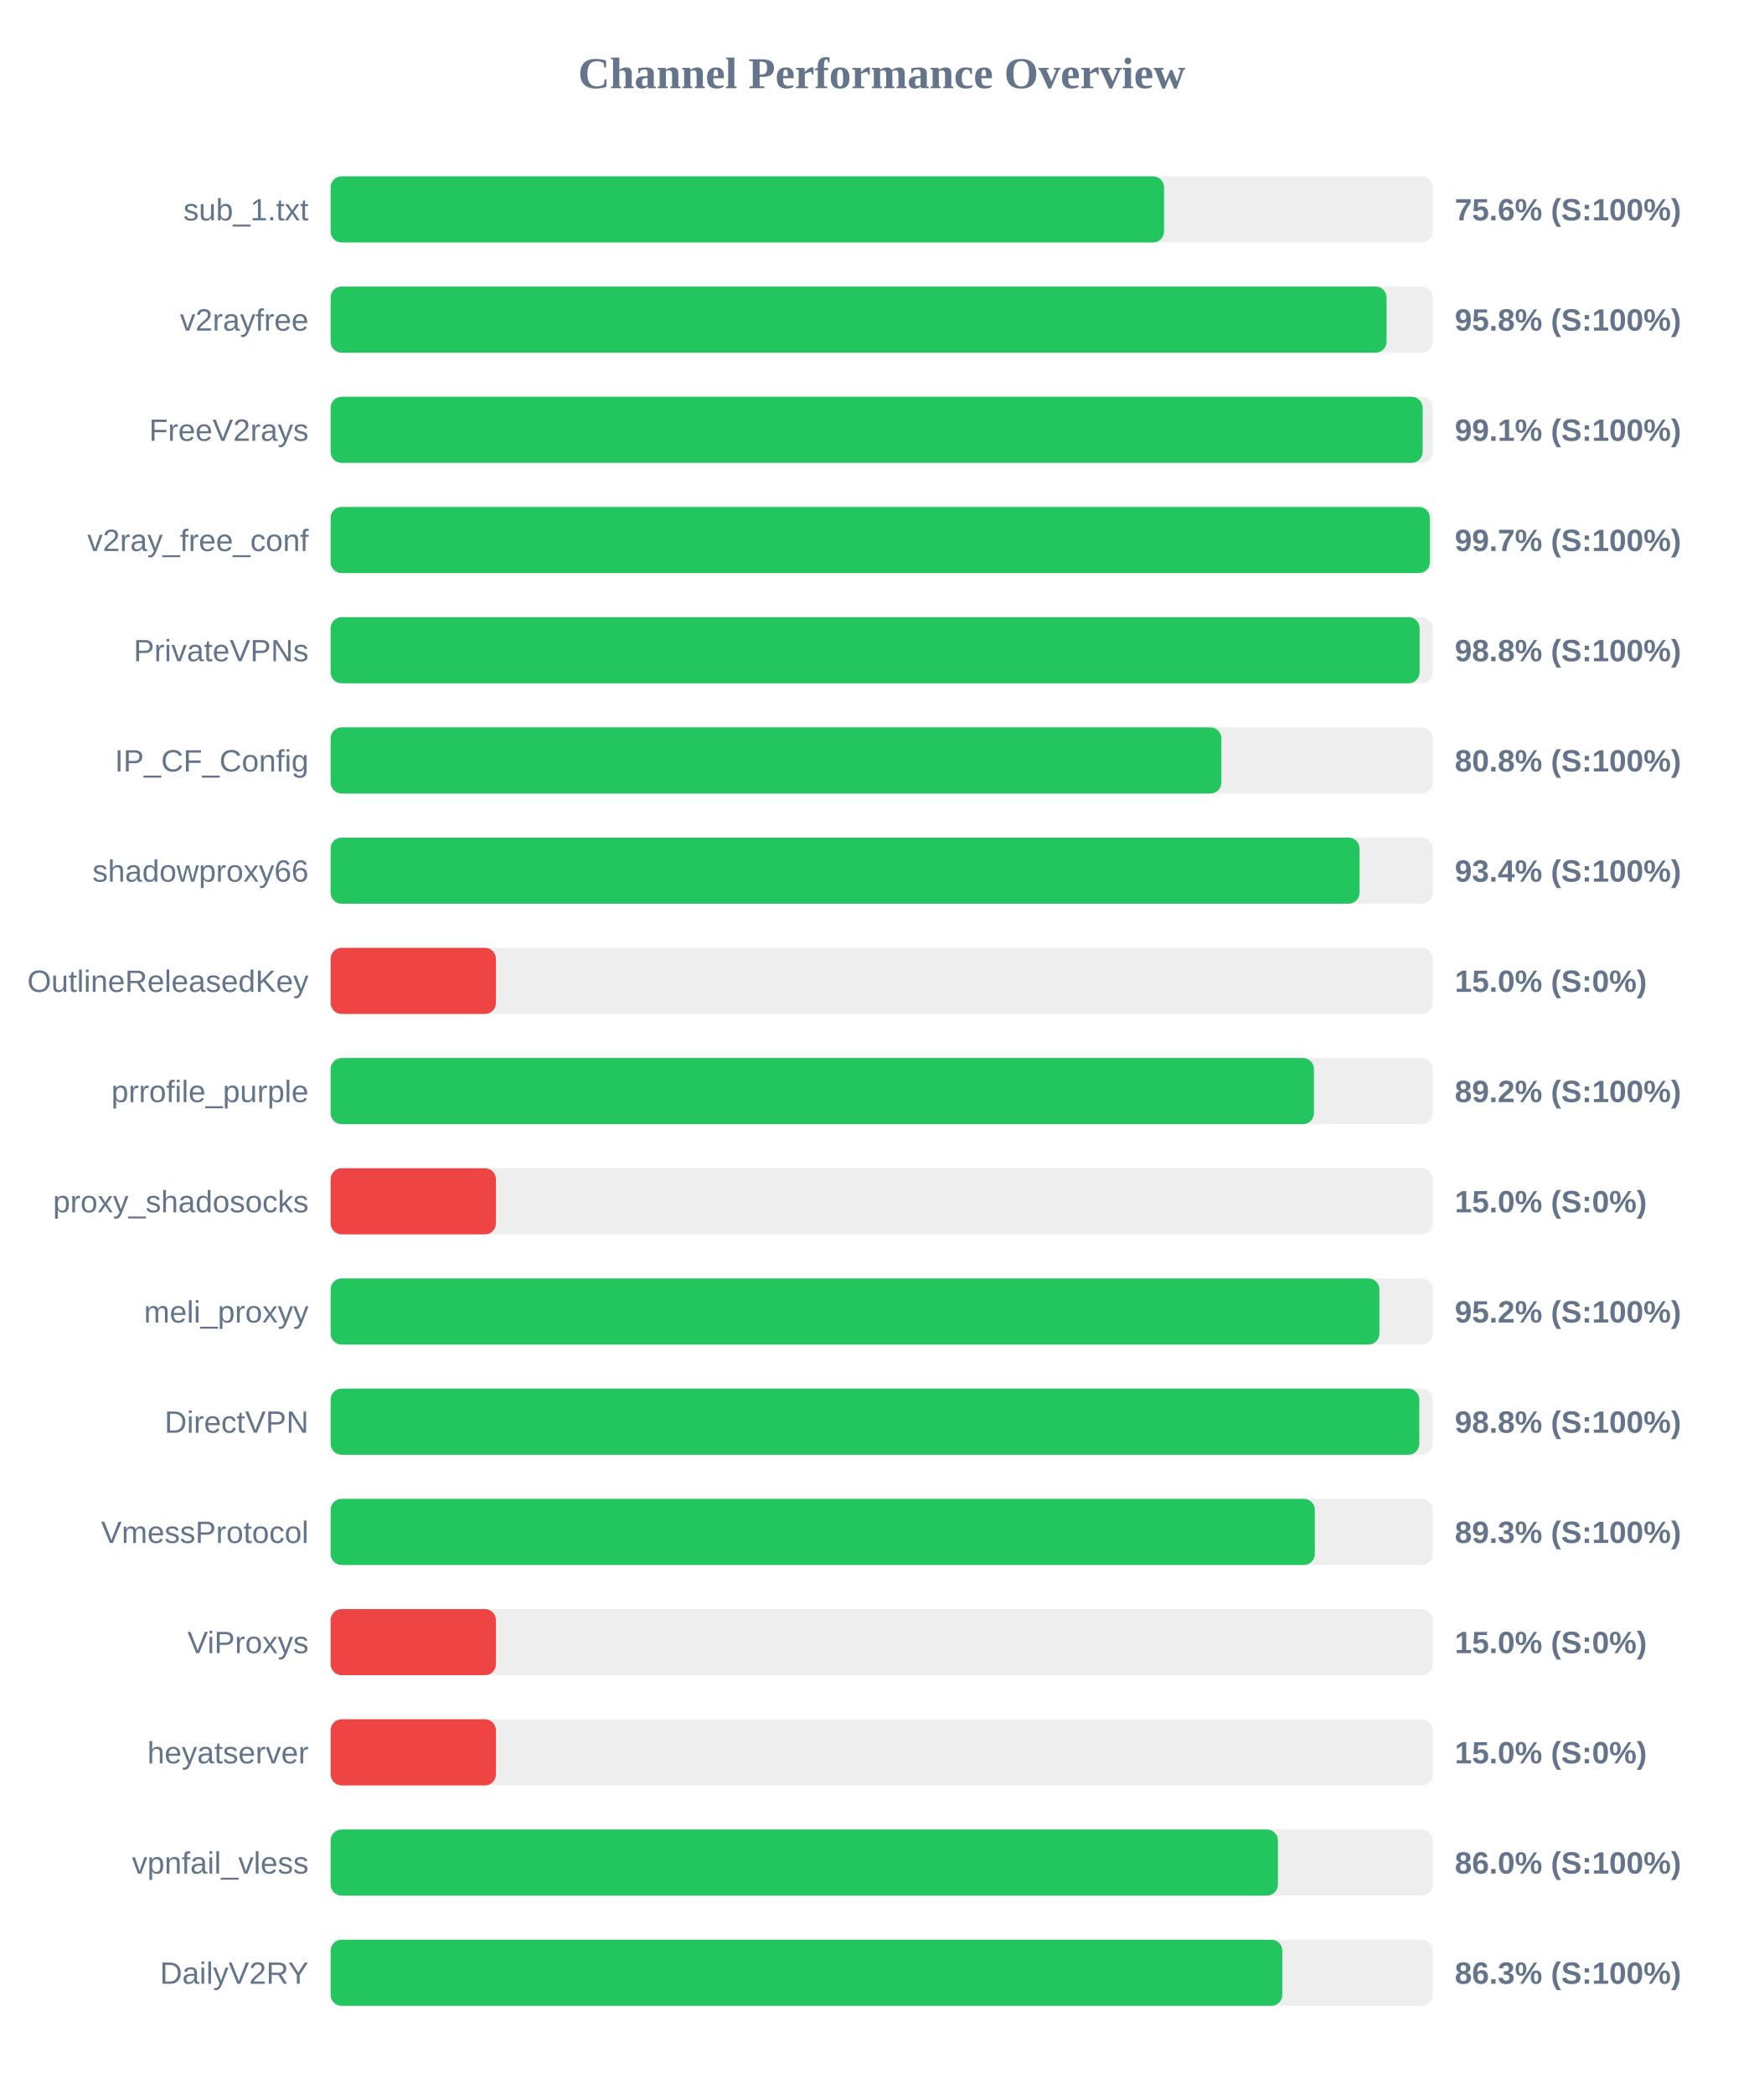
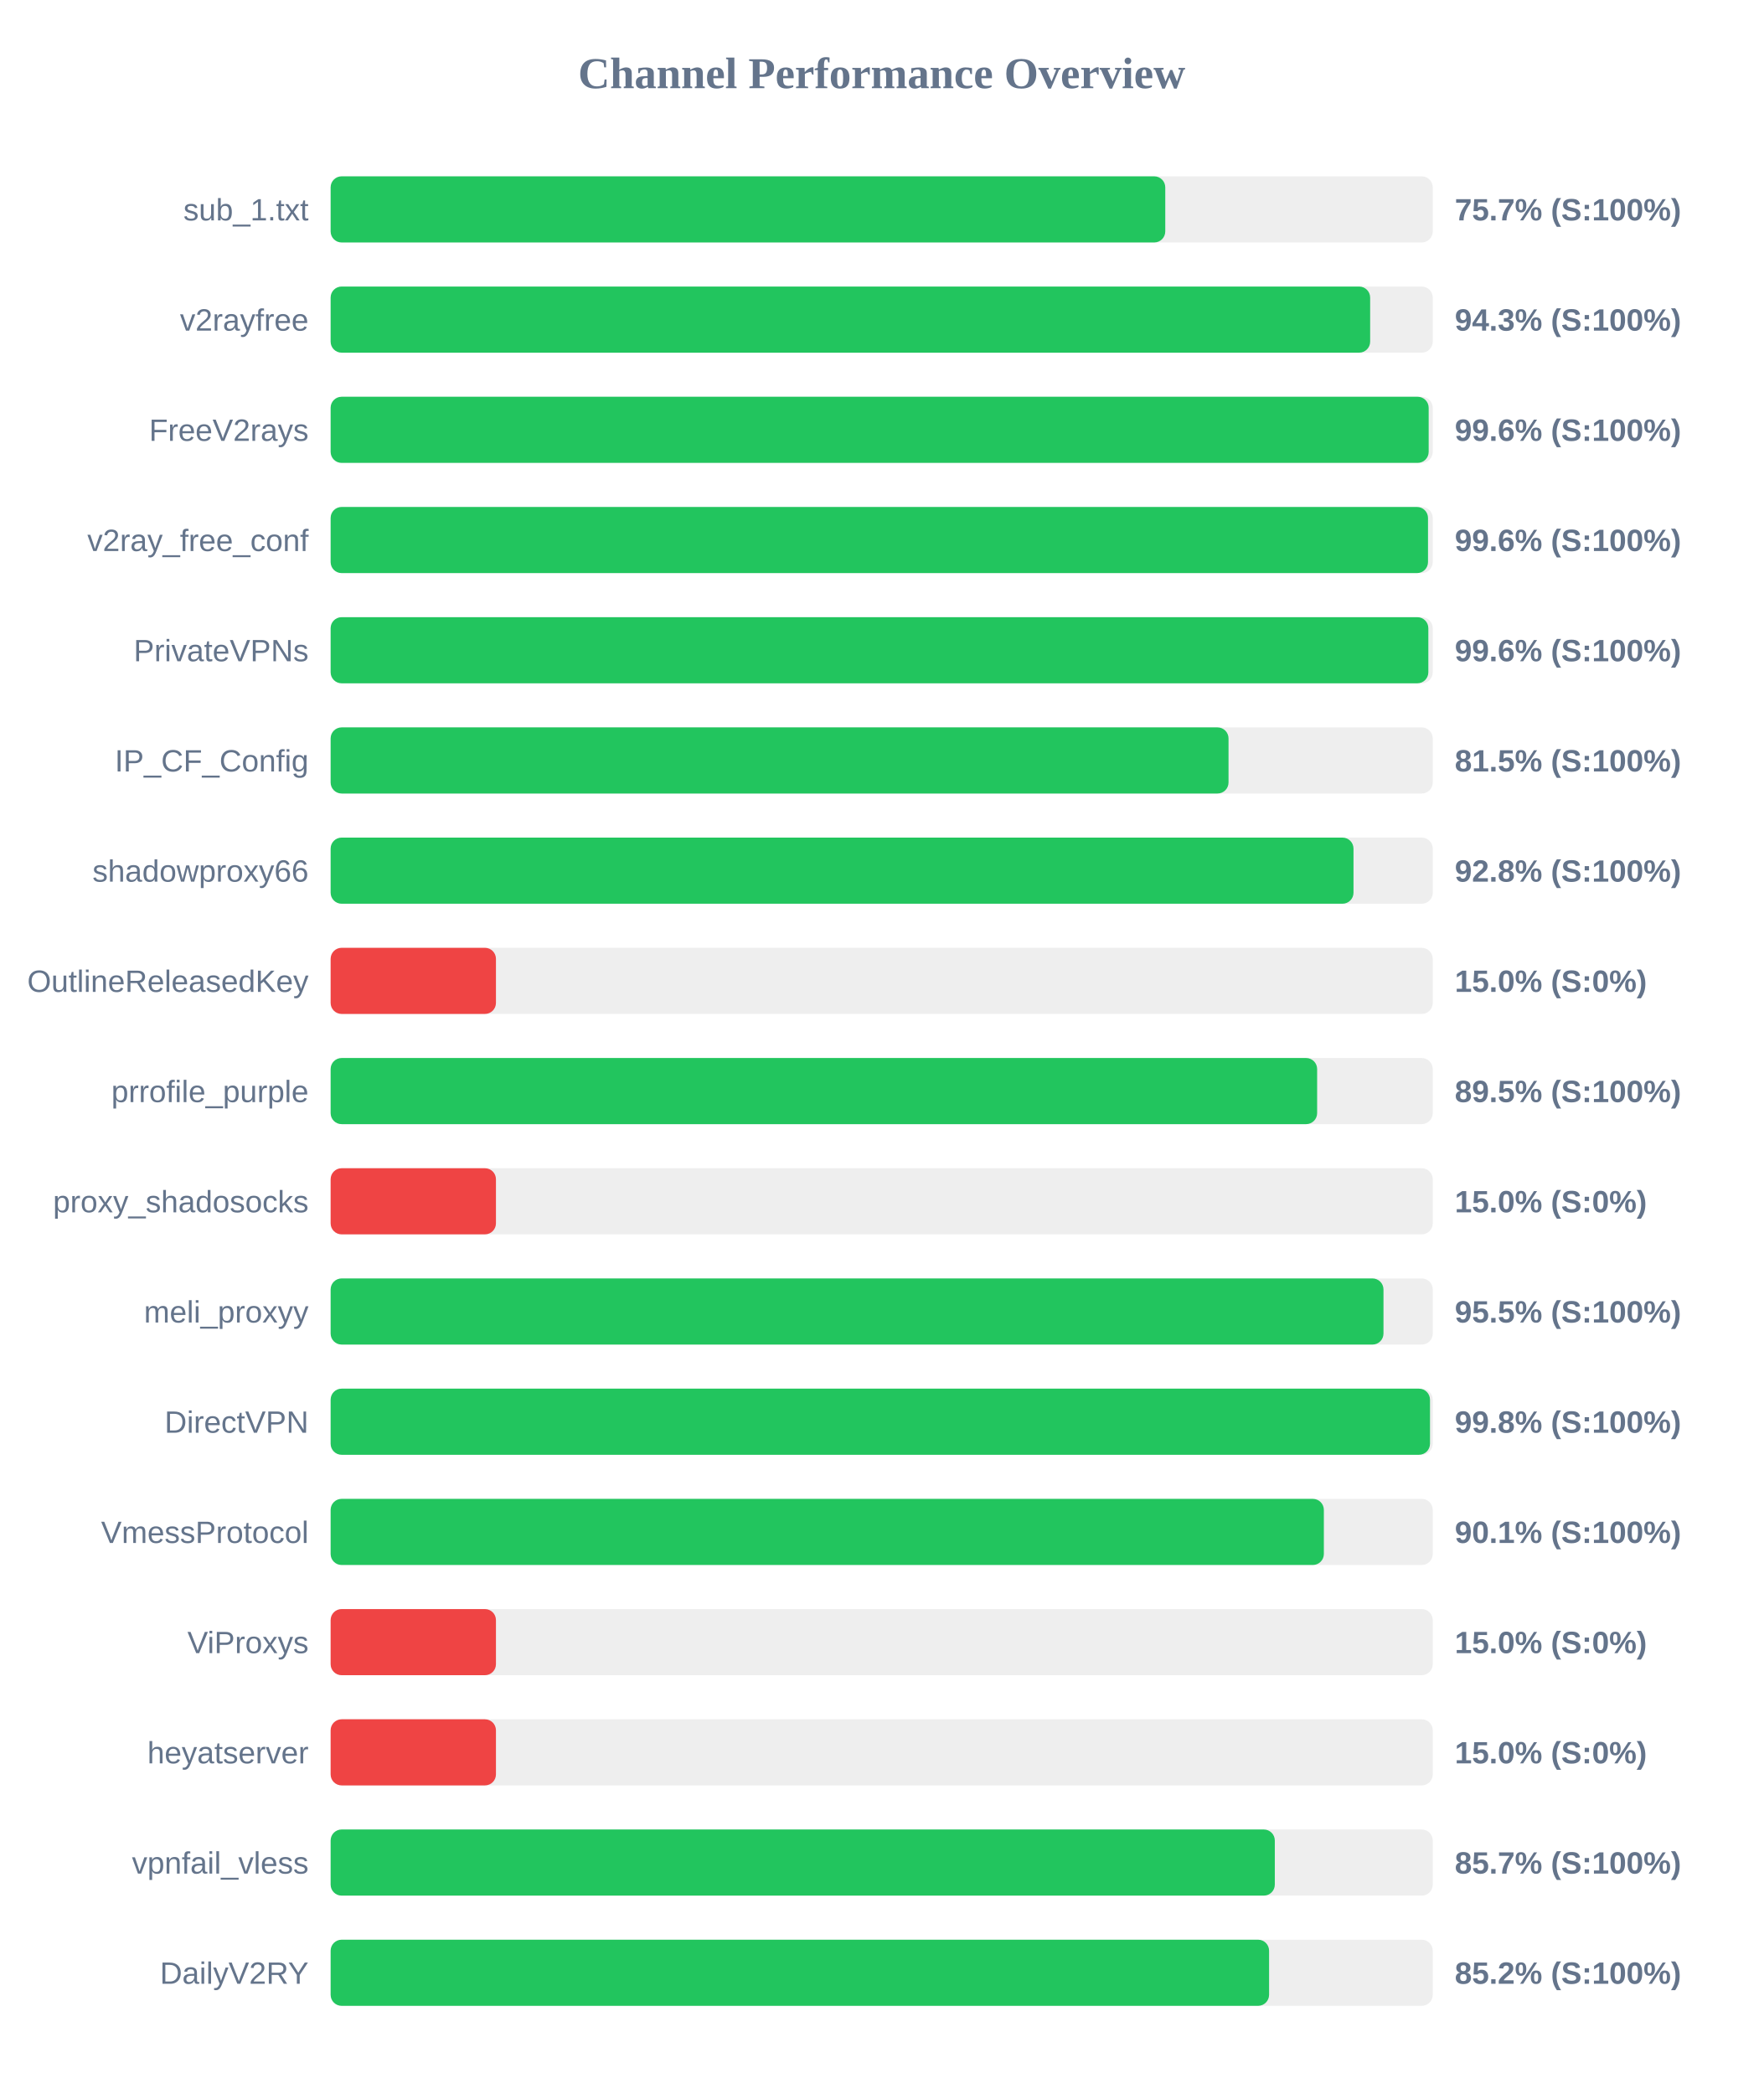
<svg xmlns="http://www.w3.org/2000/svg" width="800" height="950" version="1.1">
  <style>
        .row { font: 14px Arial; fill: #64748b; }
        .score { font: bold 14px Arial; fill: #64748b; }
    </style>
  <text x="400" y="40" text-anchor="middle" font-size="20px" font-weight="bold" fill="#64748b">Channel Performance Overview</text>
  <rect x="150" y="80" width="500" height="30" fill="#eee" rx="5" />
-   <rect x="150" y="80" width="378.1" height="30" fill="#22c55e" rx="5" />
+   <rect x="150" y="80" width="378.65" height="30" fill="#22c55e" rx="5" />
  <text x="140" y="100" text-anchor="end" class="row">sub_1.txt</text>
-   <text x="660" y="100" text-anchor="start" class="score">75.6% (S:100%)</text>
+   <text x="660" y="100" text-anchor="start" class="score">75.7% (S:100%)</text>
  <rect x="150" y="130" width="500" height="30" fill="#eee" rx="5" />
-   <rect x="150" y="130" width="479.05" height="30" fill="#22c55e" rx="5" />
+   <rect x="150" y="130" width="471.6" height="30" fill="#22c55e" rx="5" />
  <text x="140" y="150" text-anchor="end" class="row">v2rayfree</text>
-   <text x="660" y="150" text-anchor="start" class="score">95.8% (S:100%)</text>
+   <text x="660" y="150" text-anchor="start" class="score">94.3% (S:100%)</text>
  <rect x="150" y="180" width="500" height="30" fill="#eee" rx="5" />
-   <rect x="150" y="180" width="495.4" height="30" fill="#22c55e" rx="5" />
+   <rect x="150" y="180" width="498.15" height="30" fill="#22c55e" rx="5" />
  <text x="140" y="200" text-anchor="end" class="row">FreeV2rays</text>
-   <text x="660" y="200" text-anchor="start" class="score">99.1% (S:100%)</text>
+   <text x="660" y="200" text-anchor="start" class="score">99.6% (S:100%)</text>
  <rect x="150" y="230" width="500" height="30" fill="#eee" rx="5" />
-   <rect x="150" y="230" width="498.7" height="30" fill="#22c55e" rx="5" />
+   <rect x="150" y="230" width="497.85" height="30" fill="#22c55e" rx="5" />
  <text x="140" y="250" text-anchor="end" class="row">v2ray_free_conf</text>
-   <text x="660" y="250" text-anchor="start" class="score">99.7% (S:100%)</text>
+   <text x="660" y="250" text-anchor="start" class="score">99.6% (S:100%)</text>
  <rect x="150" y="280" width="500" height="30" fill="#eee" rx="5" />
-   <rect x="150" y="280" width="494.05" height="30" fill="#22c55e" rx="5" />
+   <rect x="150" y="280" width="498.0" height="30" fill="#22c55e" rx="5" />
  <text x="140" y="300" text-anchor="end" class="row">PrivateVPNs</text>
-   <text x="660" y="300" text-anchor="start" class="score">98.8% (S:100%)</text>
+   <text x="660" y="300" text-anchor="start" class="score">99.6% (S:100%)</text>
  <rect x="150" y="330" width="500" height="30" fill="#eee" rx="5" />
-   <rect x="150" y="330" width="404.1" height="30" fill="#22c55e" rx="5" />
+   <rect x="150" y="330" width="407.35" height="30" fill="#22c55e" rx="5" />
  <text x="140" y="350" text-anchor="end" class="row">IP_CF_Config</text>
-   <text x="660" y="350" text-anchor="start" class="score">80.8% (S:100%)</text>
+   <text x="660" y="350" text-anchor="start" class="score">81.5% (S:100%)</text>
  <rect x="150" y="380" width="500" height="30" fill="#eee" rx="5" />
-   <rect x="150" y="380" width="466.8" height="30" fill="#22c55e" rx="5" />
+   <rect x="150" y="380" width="464.05" height="30" fill="#22c55e" rx="5" />
  <text x="140" y="400" text-anchor="end" class="row">shadowproxy66</text>
-   <text x="660" y="400" text-anchor="start" class="score">93.4% (S:100%)</text>
+   <text x="660" y="400" text-anchor="start" class="score">92.8% (S:100%)</text>
  <rect x="150" y="430" width="500" height="30" fill="#eee" rx="5" />
  <rect x="150" y="430" width="75.0" height="30" fill="#ef4444" rx="5" />
  <text x="140" y="450" text-anchor="end" class="row">OutlineReleasedKey</text>
  <text x="660" y="450" text-anchor="start" class="score">15.0% (S:0%)</text>
  <rect x="150" y="480" width="500" height="30" fill="#eee" rx="5" />
-   <rect x="150" y="480" width="446.1" height="30" fill="#22c55e" rx="5" />
+   <rect x="150" y="480" width="447.55" height="30" fill="#22c55e" rx="5" />
  <text x="140" y="500" text-anchor="end" class="row">prrofile_purple</text>
-   <text x="660" y="500" text-anchor="start" class="score">89.2% (S:100%)</text>
+   <text x="660" y="500" text-anchor="start" class="score">89.5% (S:100%)</text>
  <rect x="150" y="530" width="500" height="30" fill="#eee" rx="5" />
  <rect x="150" y="530" width="75.0" height="30" fill="#ef4444" rx="5" />
  <text x="140" y="550" text-anchor="end" class="row">proxy_shadosocks</text>
  <text x="660" y="550" text-anchor="start" class="score">15.0% (S:0%)</text>
  <rect x="150" y="580" width="500" height="30" fill="#eee" rx="5" />
-   <rect x="150" y="580" width="475.8" height="30" fill="#22c55e" rx="5" />
+   <rect x="150" y="580" width="477.65" height="30" fill="#22c55e" rx="5" />
  <text x="140" y="600" text-anchor="end" class="row">meli_proxyy</text>
-   <text x="660" y="600" text-anchor="start" class="score">95.2% (S:100%)</text>
+   <text x="660" y="600" text-anchor="start" class="score">95.5% (S:100%)</text>
  <rect x="150" y="630" width="500" height="30" fill="#eee" rx="5" />
-   <rect x="150" y="630" width="493.9" height="30" fill="#22c55e" rx="5" />
+   <rect x="150" y="630" width="498.75" height="30" fill="#22c55e" rx="5" />
  <text x="140" y="650" text-anchor="end" class="row">DirectVPN</text>
-   <text x="660" y="650" text-anchor="start" class="score">98.8% (S:100%)</text>
+   <text x="660" y="650" text-anchor="start" class="score">99.8% (S:100%)</text>
  <rect x="150" y="680" width="500" height="30" fill="#eee" rx="5" />
-   <rect x="150" y="680" width="446.5" height="30" fill="#22c55e" rx="5" />
+   <rect x="150" y="680" width="450.6" height="30" fill="#22c55e" rx="5" />
  <text x="140" y="700" text-anchor="end" class="row">VmessProtocol</text>
-   <text x="660" y="700" text-anchor="start" class="score">89.3% (S:100%)</text>
+   <text x="660" y="700" text-anchor="start" class="score">90.1% (S:100%)</text>
  <rect x="150" y="730" width="500" height="30" fill="#eee" rx="5" />
  <rect x="150" y="730" width="75.0" height="30" fill="#ef4444" rx="5" />
  <text x="140" y="750" text-anchor="end" class="row">ViProxys</text>
  <text x="660" y="750" text-anchor="start" class="score">15.0% (S:0%)</text>
  <rect x="150" y="780" width="500" height="30" fill="#eee" rx="5" />
  <rect x="150" y="780" width="75.0" height="30" fill="#ef4444" rx="5" />
  <text x="140" y="800" text-anchor="end" class="row">heyatserver</text>
  <text x="660" y="800" text-anchor="start" class="score">15.0% (S:0%)</text>
  <rect x="150" y="830" width="500" height="30" fill="#eee" rx="5" />
-   <rect x="150" y="830" width="429.75" height="30" fill="#22c55e" rx="5" />
+   <rect x="150" y="830" width="428.35" height="30" fill="#22c55e" rx="5" />
  <text x="140" y="850" text-anchor="end" class="row">vpnfail_vless</text>
-   <text x="660" y="850" text-anchor="start" class="score">86.0% (S:100%)</text>
+   <text x="660" y="850" text-anchor="start" class="score">85.7% (S:100%)</text>
  <rect x="150" y="880" width="500" height="30" fill="#eee" rx="5" />
-   <rect x="150" y="880" width="431.75" height="30" fill="#22c55e" rx="5" />
+   <rect x="150" y="880" width="425.75" height="30" fill="#22c55e" rx="5" />
  <text x="140" y="900" text-anchor="end" class="row">DailyV2RY</text>
-   <text x="660" y="900" text-anchor="start" class="score">86.3% (S:100%)</text>
+   <text x="660" y="900" text-anchor="start" class="score">85.2% (S:100%)</text>
</svg>
